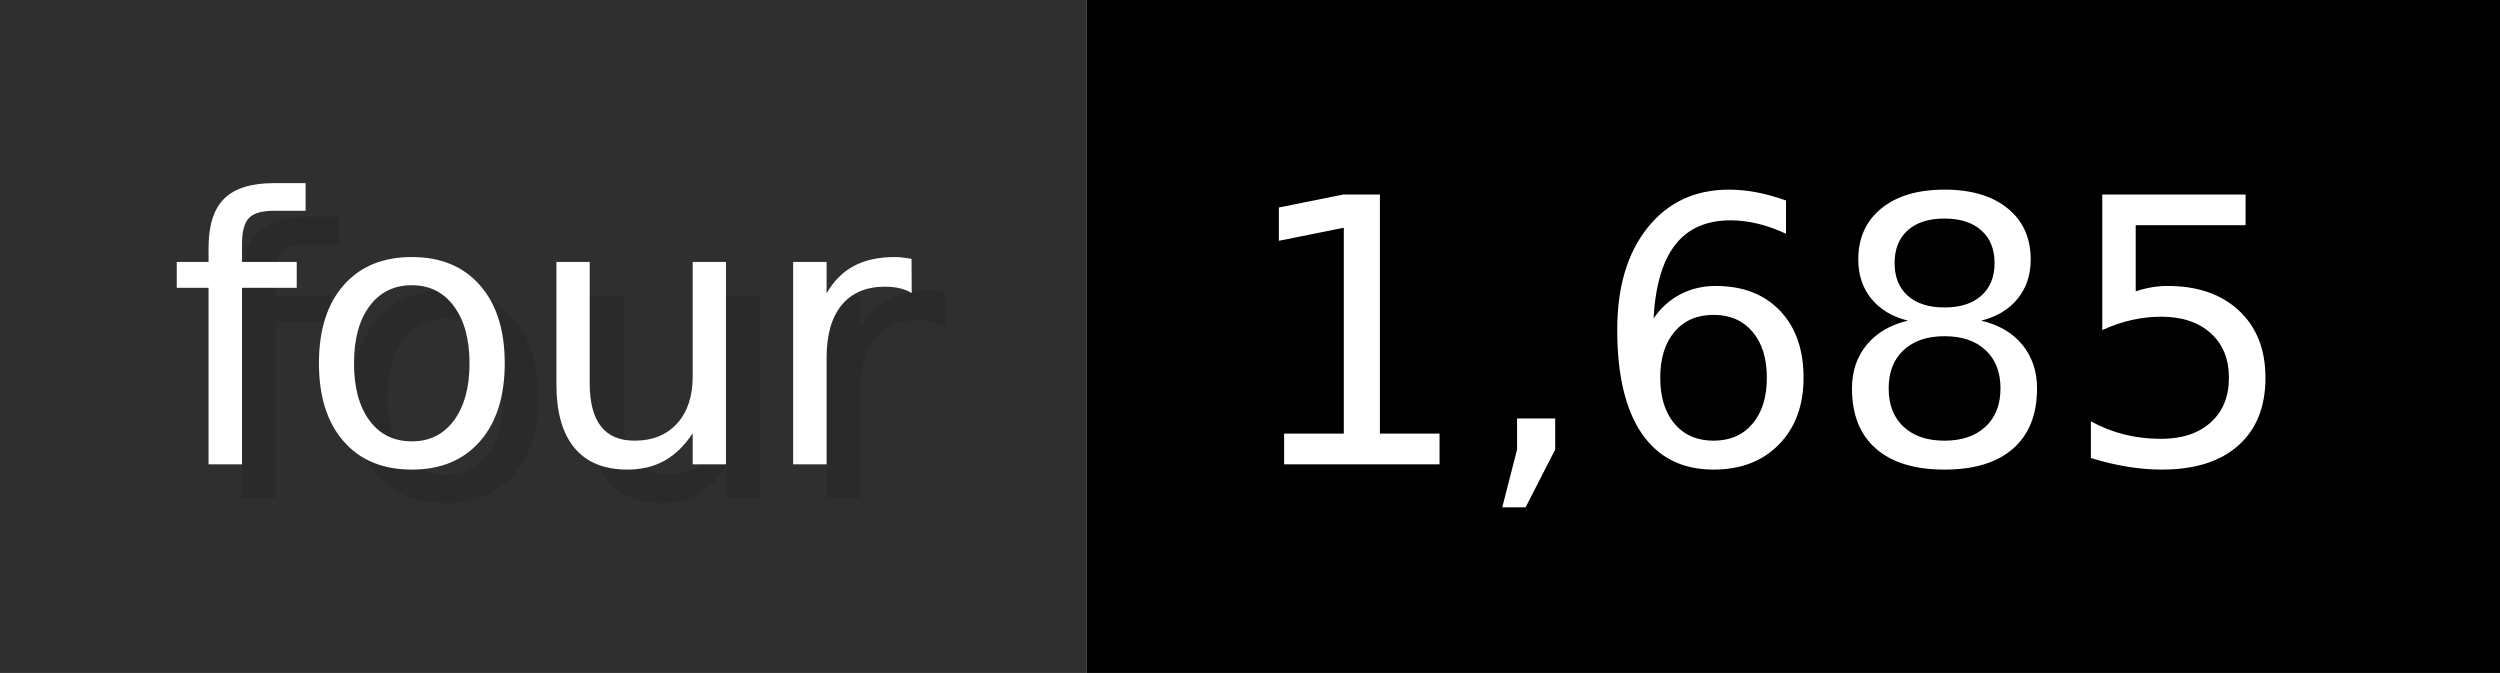
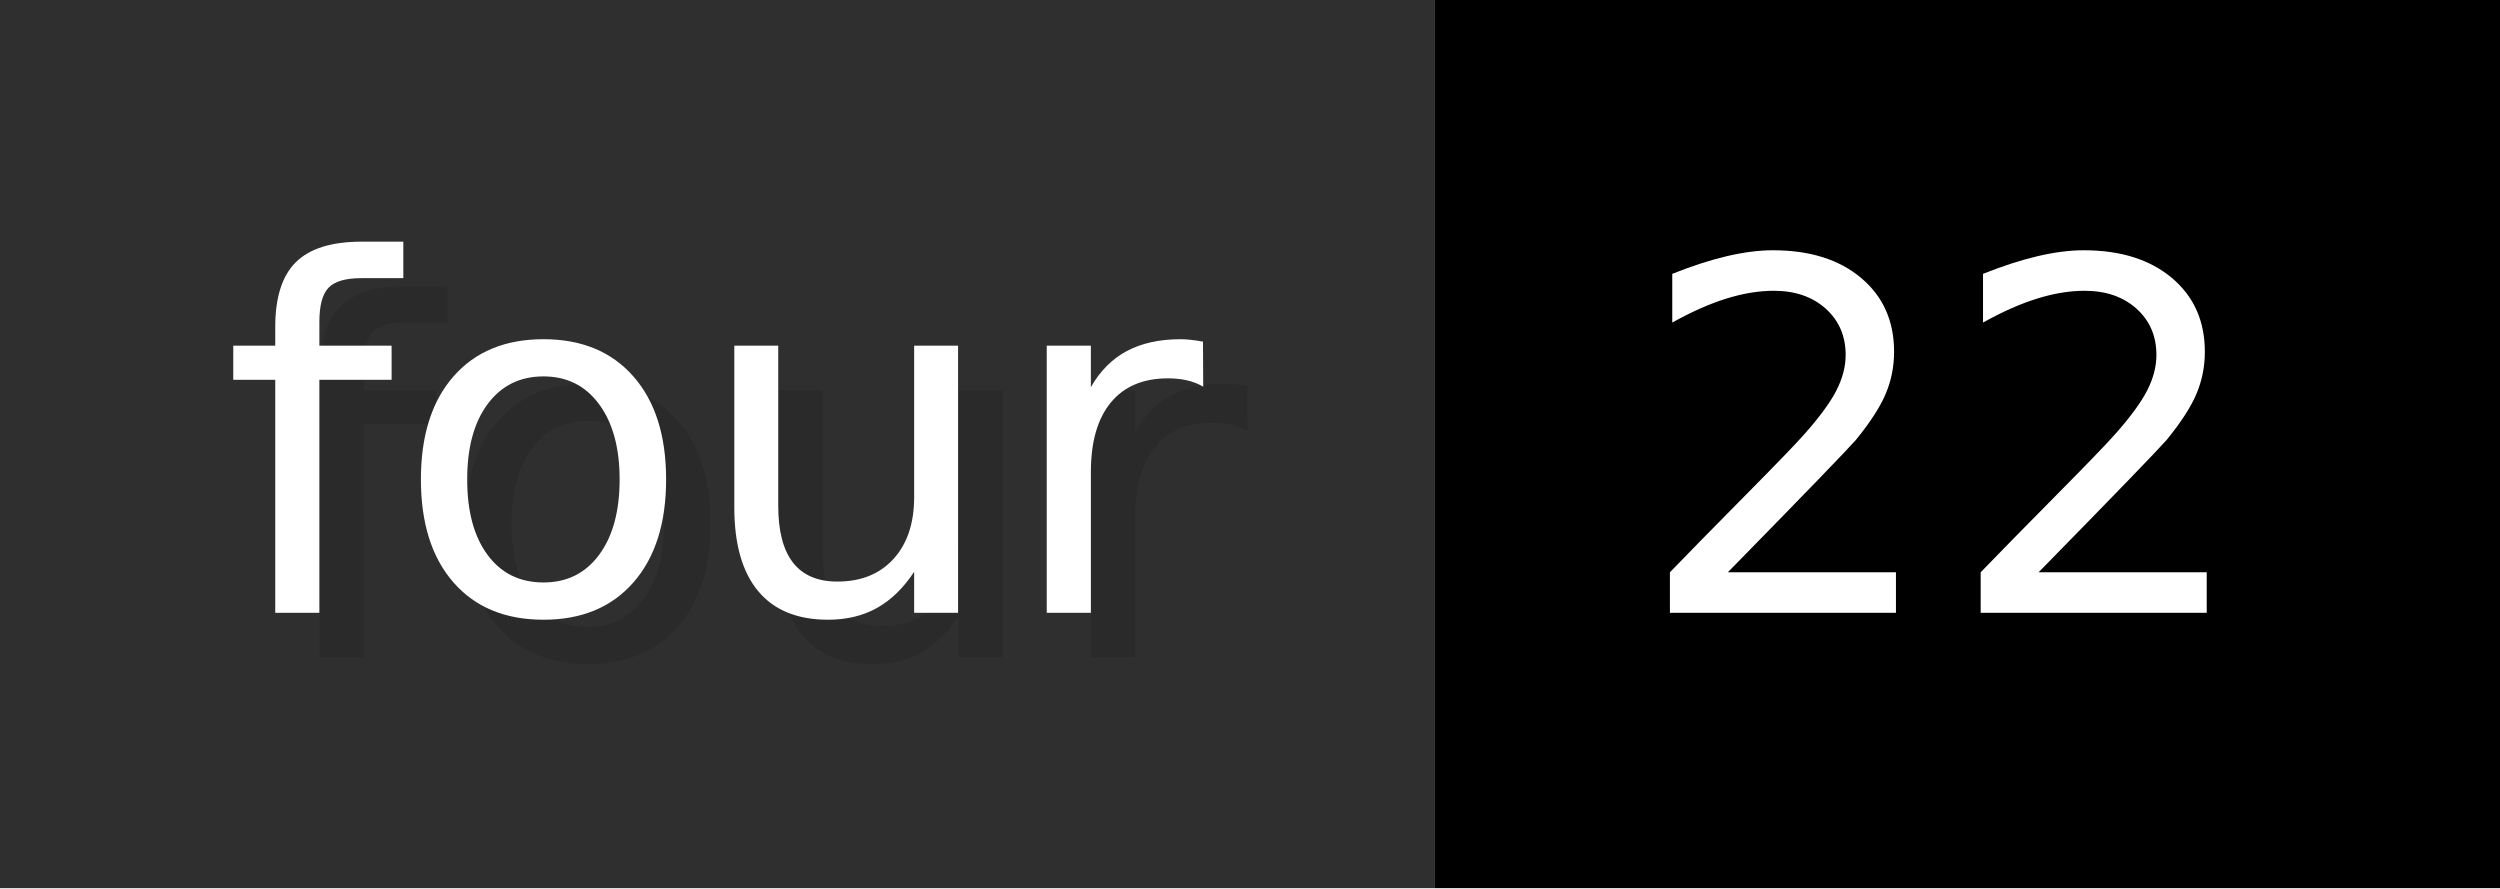
- <svg xmlns="http://www.w3.org/2000/svg" width="74.3" height="20" viewBox="0 0 743 200" role="img" aria-label="four: 1,685">
+ <svg xmlns="http://www.w3.org/2000/svg" width="56.3" height="20" viewBox="0 0 563 200" role="img" aria-label="four: 22">
  <g>
    <rect fill="#2F2F2F" width="323" height="200" />
-     <rect fill="#" x="323" width="420" height="200" />
+     <rect fill="#" x="323" width="240" height="200" />
  </g>
  <g aria-hidden="true" fill="#fff" text-anchor="start" font-family="Verdana,DejaVu Sans,sans-serif" font-size="110">
    <text x="60" y="148" textLength="223" fill="#000" opacity="0.1">four</text>
    <text x="50" y="138" textLength="223">four</text>
-     <text x="378" y="148" textLength="320" fill="#000" opacity="0.1">1,685</text>
-     <text x="368" y="138" textLength="320">1,685</text>
+     <text x="378" y="148" textLength="140" fill="#000" opacity="0.1">22</text>
+     <text x="368" y="138" textLength="140">22</text>
  </g>
</svg>
